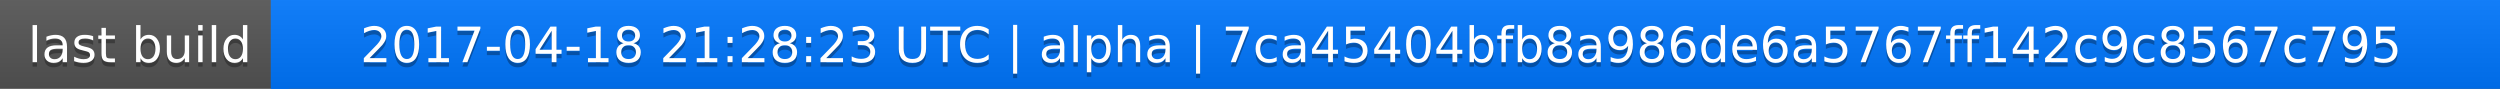
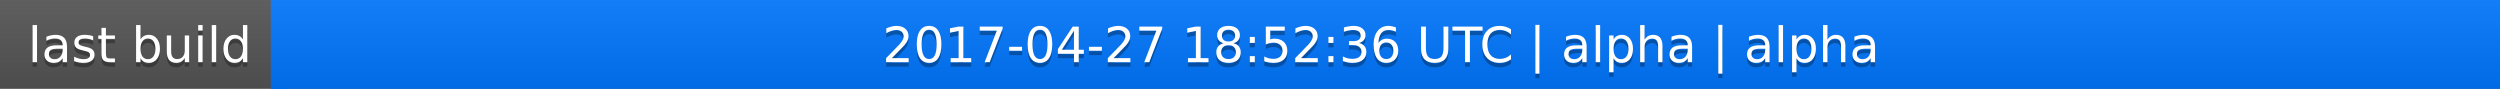
<svg xmlns="http://www.w3.org/2000/svg" width="563" height="20">
  <linearGradient id="a" x2="0" y2="100%">
    <stop offset="0" stop-color="#bbb" stop-opacity=".1" />
    <stop offset="1" stop-opacity=".1" />
  </linearGradient>
  <rect rx="0" width="563" height="20" fill="#555" />
  <rect rx="0" x="61" width="502" height="20" fill="#07f" />
  <path fill="#07f" d="M61 0h4v20h-4z" />
  <rect rx="0" width="563" height="20" fill="url(#a)" />
  <g fill="#fff" text-anchor="middle" font-family="DejaVu Sans,Verdana,Geneva,sans-serif" font-size="11">
    <text x="31.5" y="15" fill="#010101" fill-opacity=".3">last build</text>
    <text x="31.5" y="14">last build</text>
-     <text x="311" y="15" fill="#010101" fill-opacity=".3">2017-04-18 21:28:23 UTC | alpha | 7ca45404bfb8a986de6a5767ff142c9c8567c795</text>
-     <text x="311" y="14">2017-04-18 21:28:23 UTC | alpha | 7ca45404bfb8a986de6a5767ff142c9c8567c795</text>
+     <text x="311" y="15" fill="#010101" fill-opacity=".3">2017-04-27 18:52:36 UTC | alpha | alpha</text>
+     <text x="311" y="14">2017-04-27 18:52:36 UTC | alpha | alpha</text>
  </g>
</svg>
